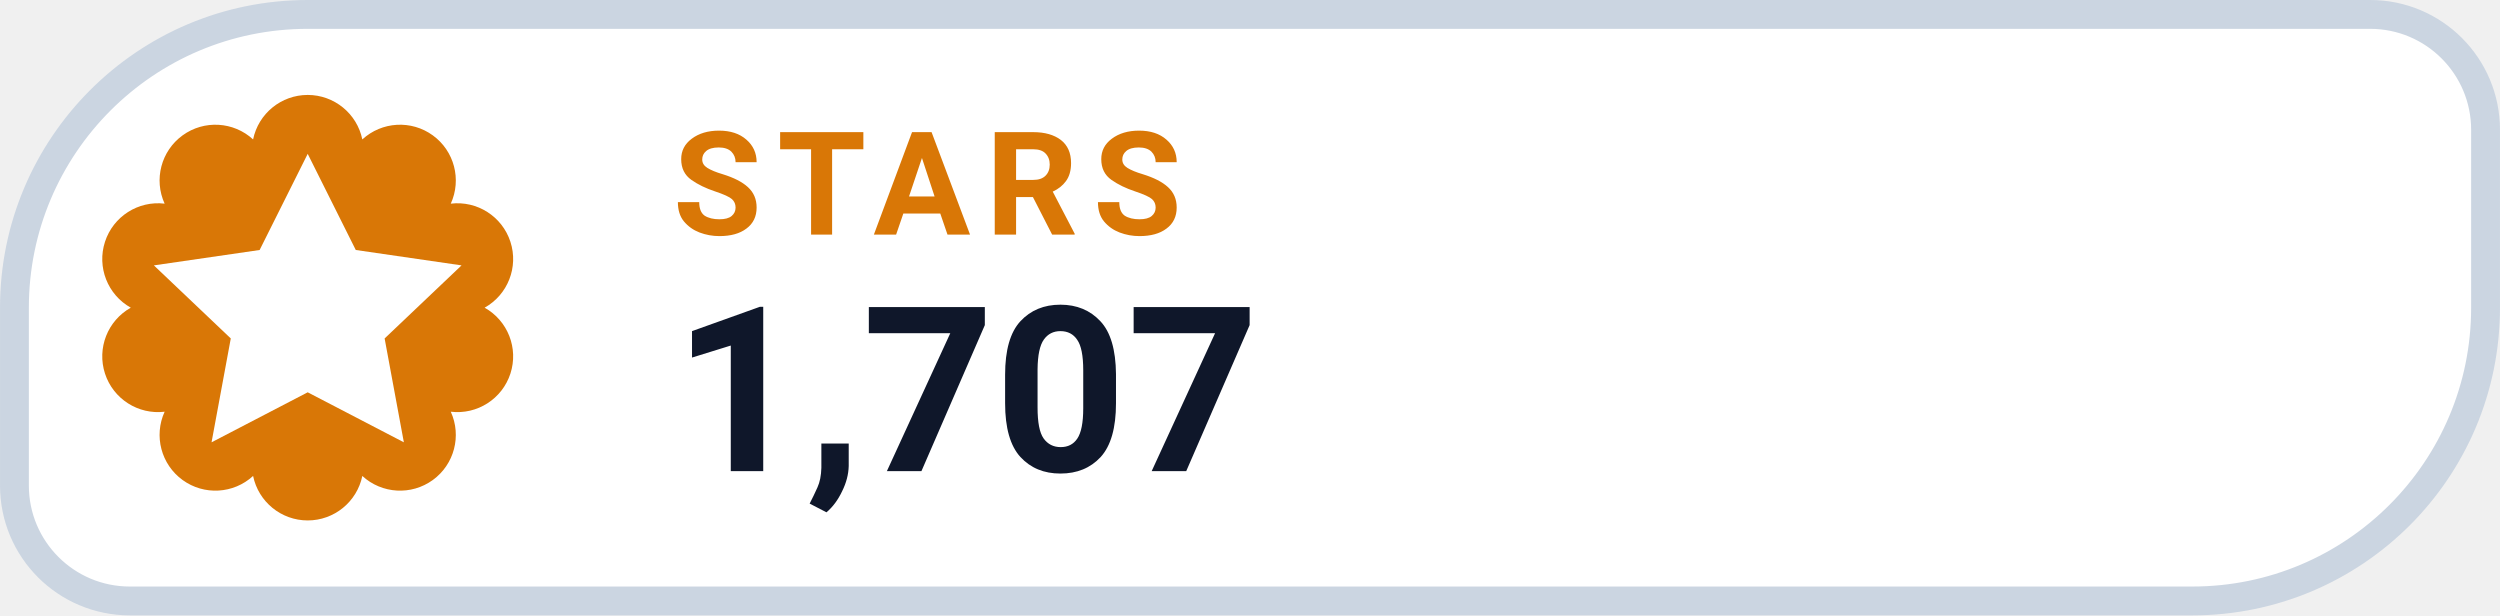
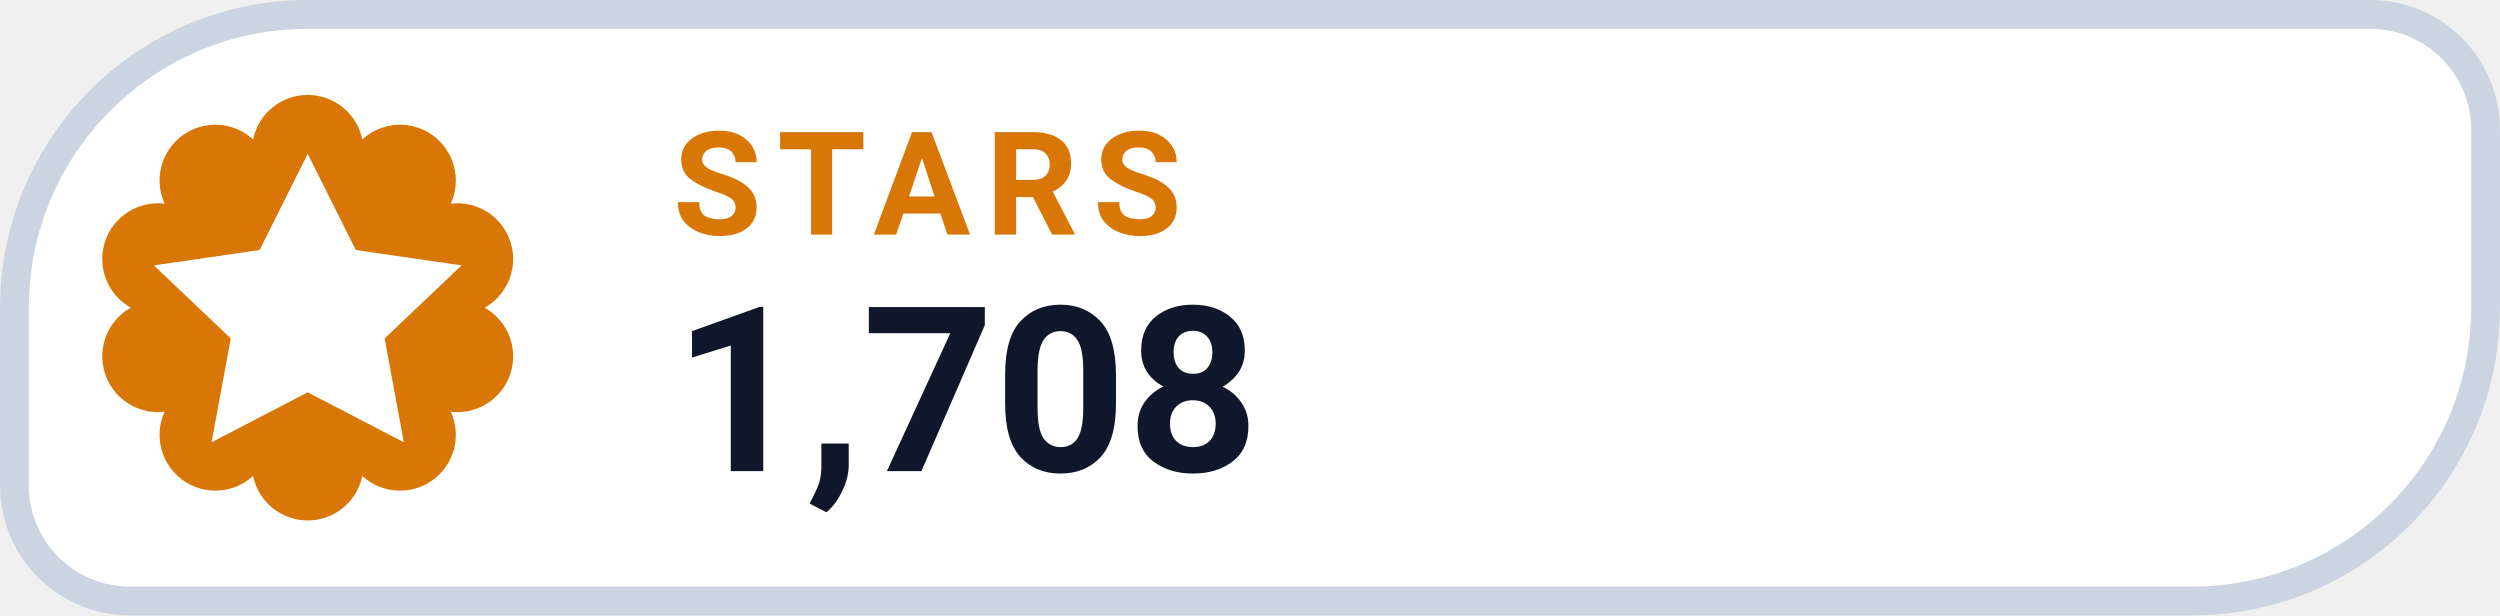
- <svg xmlns="http://www.w3.org/2000/svg" width="126" height="31.015" viewBox="0 0 130 32" role="img" aria-label="STARS 1,707">
+ <svg xmlns="http://www.w3.org/2000/svg" width="126" height="31.015" viewBox="0 0 130 32" role="img" aria-label="STARS 1,708">
  <path d="M 16.00 0.75 H 123.25 A 6.00 6.00 0 0 1 129.25 6.75 V 16.00 A 15.25 15.25 0 0 1 114.00 31.25 H 6.75 A 6.00 6.00 0 0 1 0.75 25.25 V 16.00 A 15.25 15.25 0 0 1 16.00 0.75 Z" fill="#FFFFFF" stroke="#CBD5E1" stroke-width="1.5" />
  <path d="M 13.16 7.25 A 2.90 2.90 0 0 1 18.84 7.25 A 2.90 2.90 0 0 1 23.44 10.59 A 2.90 2.90 0 0 1 25.20 16.00 A 2.90 2.90 0 0 1 23.44 21.41 A 2.90 2.90 0 0 1 18.84 24.75 A 2.90 2.90 0 0 1 13.16 24.75 A 2.90 2.90 0 0 1 8.56 21.41 A 2.90 2.90 0 0 1 6.80 16.00 A 2.90 2.90 0 0 1 8.56 10.59 A 2.90 2.90 0 0 1 13.16 7.25 Z" fill="#D97706" />
  <g transform="translate(16 16)" style="color:#FFFFFF;">
    <path d="M0 -8 l2.5 5 5.5 .8 -4 3.8 1 5.4 -5 -2.6 -5 2.6 1 -5.4 -4 -3.8 5.5 -.8 Z" fill="currentColor" />
  </g>
  <text x="35" y="12.2" fill="#D97706" font-family="-apple-system,BlinkMacSystemFont,'Segoe UI',Roboto,Helvetica,Arial,sans-serif" font-size="7.5" font-weight="700" letter-spacing=".8">STARS</text>
-   <text x="35" y="24.5" fill="#0F172A" font-family="-apple-system,BlinkMacSystemFont,'Segoe UI',Roboto,Helvetica,Arial,sans-serif" font-size="12" font-weight="750">1,707</text>
+   <text x="35" y="24.5" fill="#0F172A" font-family="-apple-system,BlinkMacSystemFont,'Segoe UI',Roboto,Helvetica,Arial,sans-serif" font-size="12" font-weight="750">1,708</text>
</svg>
